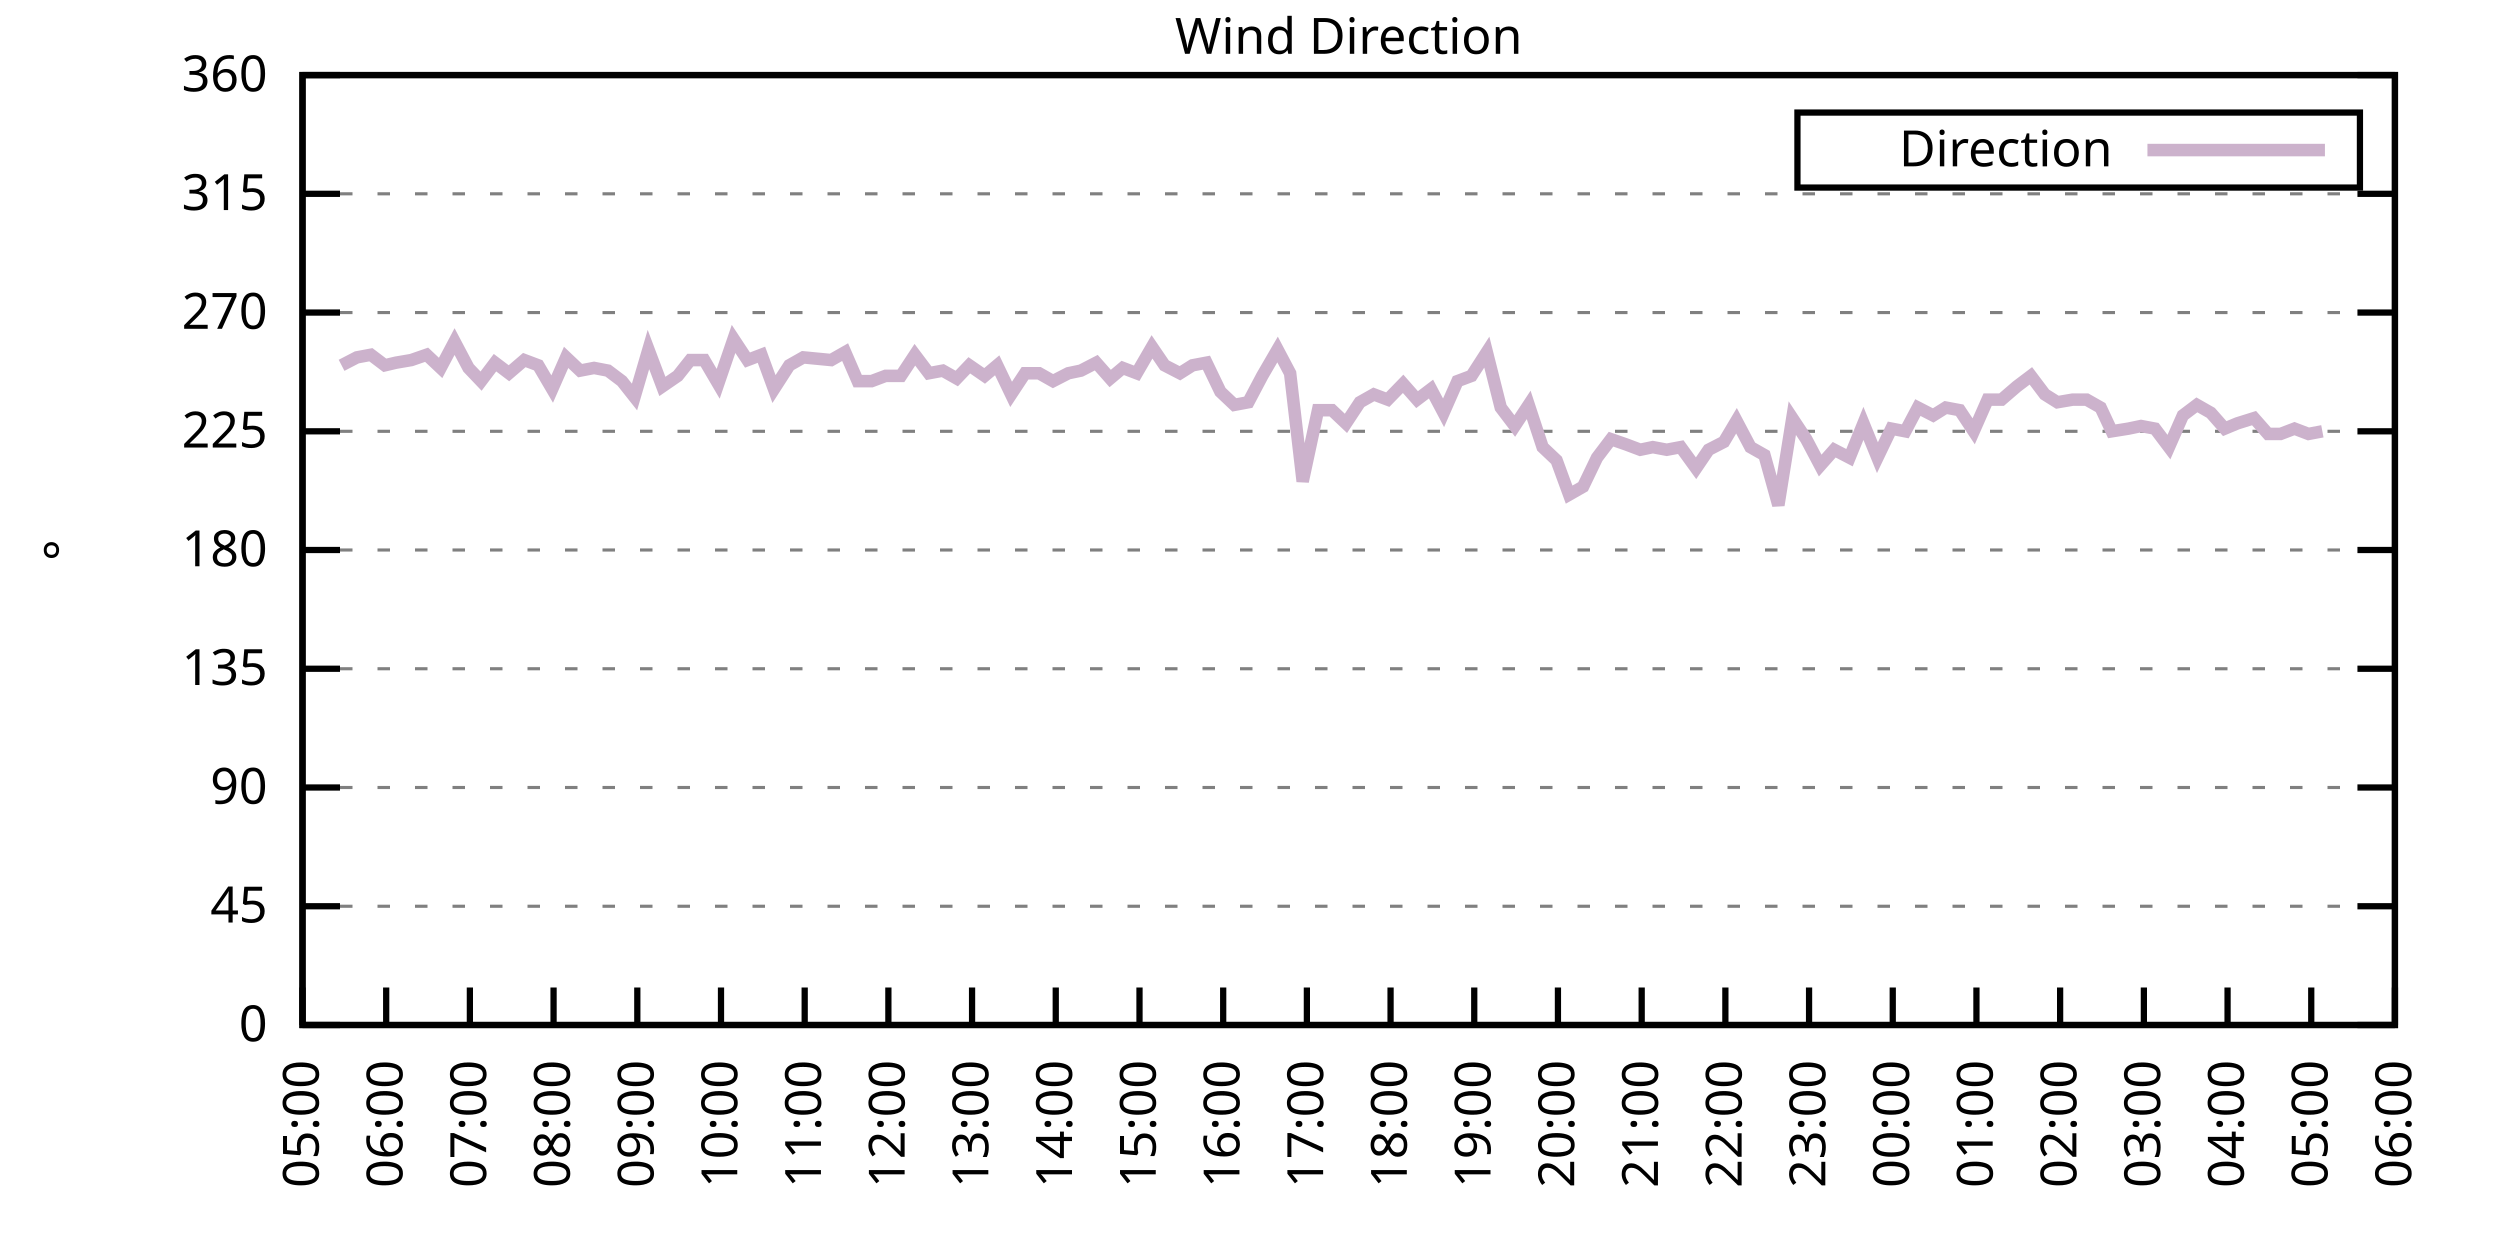
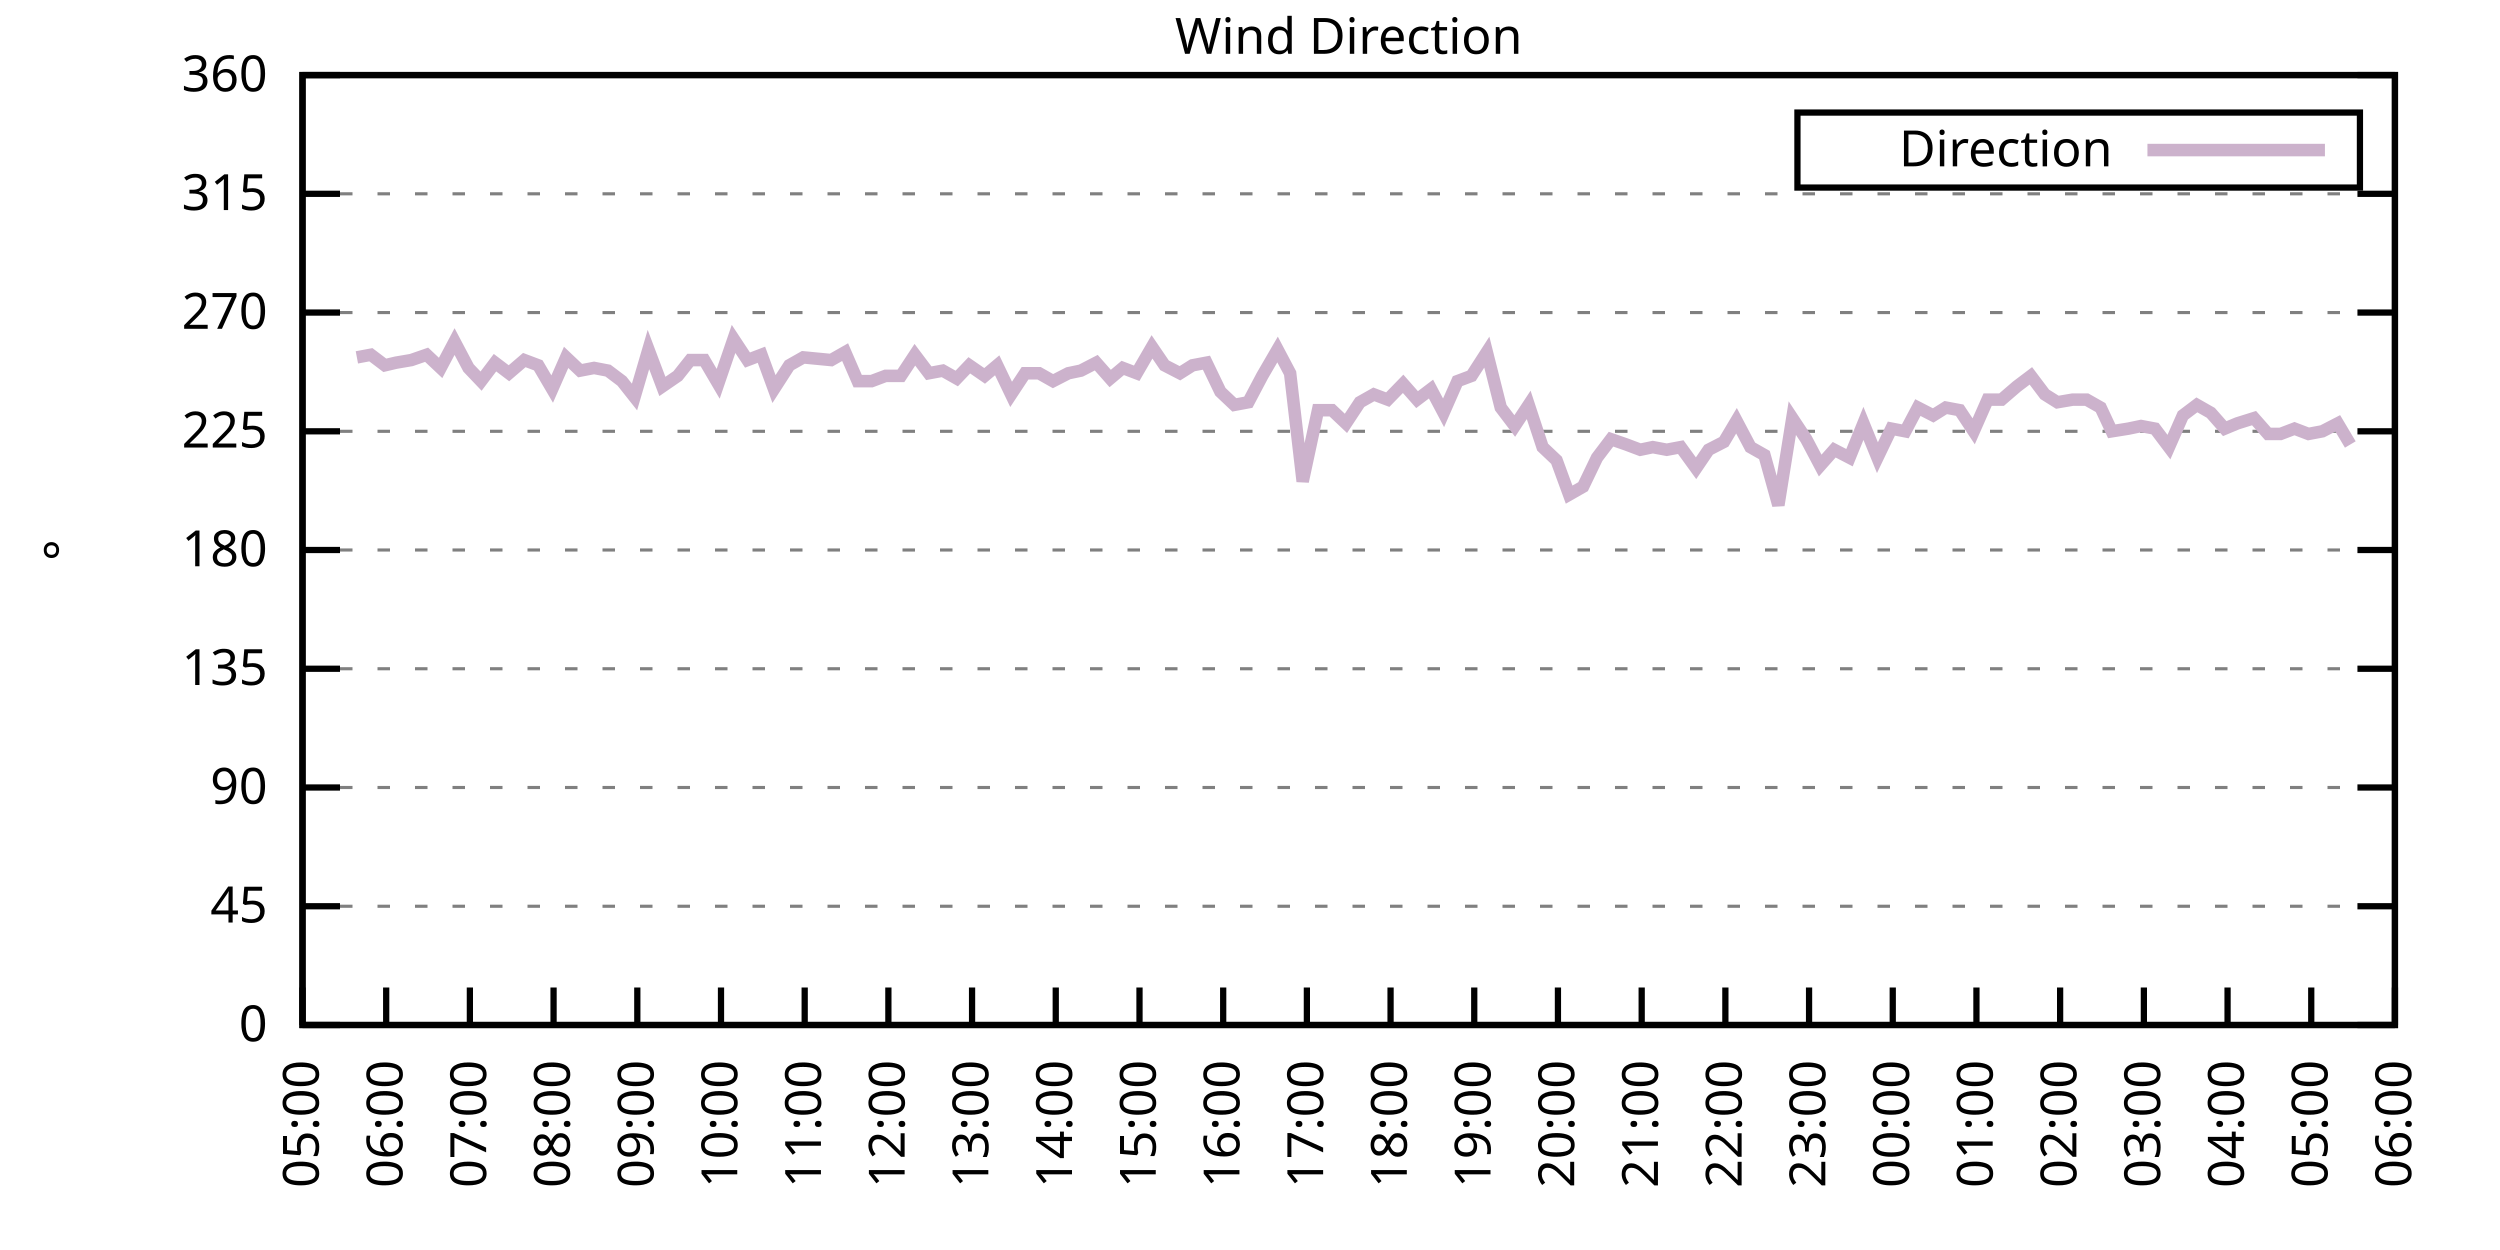
<svg xmlns="http://www.w3.org/2000/svg" xmlns:xlink="http://www.w3.org/1999/xlink" width="400" height="200" viewBox="0 0 400 200">
  <g id="gnuplot_canvas">
    <rect x="0" y="0" width="400" height="200" fill="none" />
    <defs>
      <circle id="gpDot" r="0.5" stroke-width="0.5" stroke="currentColor" />
      <path id="gpPt0" stroke-width="0.333" stroke="currentColor" d="M-1,0 h2 M0,-1 v2" />
      <path id="gpPt1" stroke-width="0.333" stroke="currentColor" d="M-1,-1 L1,1 M1,-1 L-1,1" />
      <path id="gpPt2" stroke-width="0.333" stroke="currentColor" d="M-1,0 L1,0 M0,-1 L0,1 M-1,-1 L1,1 M-1,1 L1,-1" />
      <rect id="gpPt3" stroke-width="0.333" stroke="currentColor" x="-1" y="-1" width="2" height="2" />
      <rect id="gpPt4" stroke-width="0.333" stroke="currentColor" fill="currentColor" x="-1" y="-1" width="2" height="2" />
      <circle id="gpPt5" stroke-width="0.333" stroke="currentColor" cx="0" cy="0" r="1" />
      <use xlink:href="#gpPt5" id="gpPt6" fill="currentColor" stroke="none" />
      <path id="gpPt7" stroke-width="0.333" stroke="currentColor" d="M0,-1.33 L-1.33,0.67 L1.33,0.67 z" />
      <use xlink:href="#gpPt7" id="gpPt8" fill="currentColor" stroke="none" />
      <use xlink:href="#gpPt7" id="gpPt9" stroke="currentColor" transform="rotate(180)" />
      <use xlink:href="#gpPt9" id="gpPt10" fill="currentColor" stroke="none" />
      <use xlink:href="#gpPt3" id="gpPt11" stroke="currentColor" transform="rotate(45)" />
      <use xlink:href="#gpPt11" id="gpPt12" fill="currentColor" stroke="none" />
      <path id="gpPt13" stroke-width="0.333" stroke="currentColor" d="M0,1.330 L1.265,0.411 L0.782,-1.067 L-0.782,-1.076 L-1.265,0.411 z" />
      <use xlink:href="#gpPt13" id="gpPt14" fill="currentColor" stroke="none" />
      <filter id="textbox" filterUnits="objectBoundingBox" x="0" y="0" height="1" width="1">
        <feFlood flood-color="white" flood-opacity="1" result="bgnd" />
        <feComposite in="SourceGraphic" in2="bgnd" operator="atop" />
      </filter>
      <filter id="greybox" filterUnits="objectBoundingBox" x="0" y="0" height="1" width="1">
        <feFlood flood-color="lightgrey" flood-opacity="1" result="grey" />
        <feComposite in="SourceGraphic" in2="grey" operator="atop" />
      </filter>
    </defs>
    <g fill="none" color="white" stroke="currentColor" stroke-width="1.00" stroke-linecap="butt" stroke-linejoin="miter">
</g>
    <g fill="none" color="black" stroke="currentColor" stroke-width="1.00" stroke-linecap="butt" stroke-linejoin="miter">
      <g stroke="none" shape-rendering="crispEdges">
        <polygon fill="rgb(255, 255, 255)" points="48.40,164.00 383.18,164.00 383.18,12.02 48.40,12.02 " />
      </g>
    </g>
    <g fill="none" color="black" stroke="currentColor" stroke-width="1.00" stroke-linecap="butt" stroke-linejoin="miter">
</g>
    <g fill="none" color="black" stroke="black" stroke-width="0.50" stroke-linecap="butt" stroke-linejoin="miter">
</g>
    <g fill="none" color="gray" stroke="currentColor" stroke-width="0.50" stroke-linecap="butt" stroke-linejoin="miter">
      <path stroke="gray" stroke-dasharray="2,4" class="gridline" d="M48.40,164.00 L383.19,164.00  " />
    </g>
    <g fill="none" color="gray" stroke="gray" stroke-width="1.00" stroke-linecap="butt" stroke-linejoin="miter">
</g>
    <g fill="none" color="black" stroke="currentColor" stroke-width="1.00" stroke-linecap="butt" stroke-linejoin="miter">
      <path stroke="black" d="M48.40,164.00 L54.40,164.00 M383.19,164.00 L377.19,164.00  " />
      <g transform="translate(42.80,166.60)" stroke="none" fill="black" font-family="Sans" font-size="8.00" text-anchor="end">
        <text>
          <tspan font-family="Sans"> 0</tspan>
        </text>
      </g>
    </g>
    <g fill="none" color="black" stroke="currentColor" stroke-width="1.00" stroke-linecap="butt" stroke-linejoin="miter">
</g>
    <g fill="none" color="black" stroke="black" stroke-width="0.50" stroke-linecap="butt" stroke-linejoin="miter">
</g>
    <g fill="none" color="gray" stroke="currentColor" stroke-width="0.50" stroke-linecap="butt" stroke-linejoin="miter">
      <path stroke="gray" stroke-dasharray="2,4" class="gridline" d="M48.40,145.00 L383.19,145.00  " />
    </g>
    <g fill="none" color="gray" stroke="gray" stroke-width="1.00" stroke-linecap="butt" stroke-linejoin="miter">
</g>
    <g fill="none" color="black" stroke="currentColor" stroke-width="1.00" stroke-linecap="butt" stroke-linejoin="miter">
      <path stroke="black" d="M48.40,145.00 L54.40,145.00 M383.19,145.00 L377.19,145.00  " />
      <g transform="translate(42.80,147.60)" stroke="none" fill="black" font-family="Sans" font-size="8.00" text-anchor="end">
        <text>
          <tspan font-family="Sans"> 45</tspan>
        </text>
      </g>
    </g>
    <g fill="none" color="black" stroke="currentColor" stroke-width="1.00" stroke-linecap="butt" stroke-linejoin="miter">
</g>
    <g fill="none" color="black" stroke="black" stroke-width="0.50" stroke-linecap="butt" stroke-linejoin="miter">
</g>
    <g fill="none" color="gray" stroke="currentColor" stroke-width="0.50" stroke-linecap="butt" stroke-linejoin="miter">
      <path stroke="gray" stroke-dasharray="2,4" class="gridline" d="M48.40,126.00 L383.19,126.00  " />
    </g>
    <g fill="none" color="gray" stroke="gray" stroke-width="1.00" stroke-linecap="butt" stroke-linejoin="miter">
</g>
    <g fill="none" color="black" stroke="currentColor" stroke-width="1.00" stroke-linecap="butt" stroke-linejoin="miter">
      <path stroke="black" d="M48.40,126.00 L54.40,126.00 M383.19,126.00 L377.19,126.00  " />
      <g transform="translate(42.80,128.60)" stroke="none" fill="black" font-family="Sans" font-size="8.00" text-anchor="end">
        <text>
          <tspan font-family="Sans"> 90</tspan>
        </text>
      </g>
    </g>
    <g fill="none" color="black" stroke="currentColor" stroke-width="1.00" stroke-linecap="butt" stroke-linejoin="miter">
</g>
    <g fill="none" color="black" stroke="black" stroke-width="0.50" stroke-linecap="butt" stroke-linejoin="miter">
</g>
    <g fill="none" color="gray" stroke="currentColor" stroke-width="0.50" stroke-linecap="butt" stroke-linejoin="miter">
      <path stroke="gray" stroke-dasharray="2,4" class="gridline" d="M48.40,107.00 L383.19,107.00  " />
    </g>
    <g fill="none" color="gray" stroke="gray" stroke-width="1.00" stroke-linecap="butt" stroke-linejoin="miter">
</g>
    <g fill="none" color="black" stroke="currentColor" stroke-width="1.00" stroke-linecap="butt" stroke-linejoin="miter">
      <path stroke="black" d="M48.40,107.00 L54.40,107.00 M383.19,107.00 L377.19,107.00  " />
      <g transform="translate(42.80,109.60)" stroke="none" fill="black" font-family="Sans" font-size="8.00" text-anchor="end">
        <text>
          <tspan font-family="Sans"> 135</tspan>
        </text>
      </g>
    </g>
    <g fill="none" color="black" stroke="currentColor" stroke-width="1.00" stroke-linecap="butt" stroke-linejoin="miter">
</g>
    <g fill="none" color="black" stroke="black" stroke-width="0.50" stroke-linecap="butt" stroke-linejoin="miter">
</g>
    <g fill="none" color="gray" stroke="currentColor" stroke-width="0.50" stroke-linecap="butt" stroke-linejoin="miter">
      <path stroke="gray" stroke-dasharray="2,4" class="gridline" d="M48.40,88.00 L383.19,88.00  " />
    </g>
    <g fill="none" color="gray" stroke="gray" stroke-width="1.00" stroke-linecap="butt" stroke-linejoin="miter">
</g>
    <g fill="none" color="black" stroke="currentColor" stroke-width="1.00" stroke-linecap="butt" stroke-linejoin="miter">
      <path stroke="black" d="M48.40,88.00 L54.40,88.00 M383.19,88.00 L377.19,88.00  " />
      <g transform="translate(42.80,90.60)" stroke="none" fill="black" font-family="Sans" font-size="8.00" text-anchor="end">
        <text>
          <tspan font-family="Sans"> 180</tspan>
        </text>
      </g>
    </g>
    <g fill="none" color="black" stroke="currentColor" stroke-width="1.00" stroke-linecap="butt" stroke-linejoin="miter">
</g>
    <g fill="none" color="black" stroke="black" stroke-width="0.50" stroke-linecap="butt" stroke-linejoin="miter">
</g>
    <g fill="none" color="gray" stroke="currentColor" stroke-width="0.50" stroke-linecap="butt" stroke-linejoin="miter">
      <path stroke="gray" stroke-dasharray="2,4" class="gridline" d="M48.40,69.01 L383.19,69.01  " />
    </g>
    <g fill="none" color="gray" stroke="gray" stroke-width="1.00" stroke-linecap="butt" stroke-linejoin="miter">
</g>
    <g fill="none" color="black" stroke="currentColor" stroke-width="1.00" stroke-linecap="butt" stroke-linejoin="miter">
      <path stroke="black" d="M48.40,69.01 L54.40,69.01 M383.19,69.01 L377.19,69.01  " />
      <g transform="translate(42.80,71.61)" stroke="none" fill="black" font-family="Sans" font-size="8.00" text-anchor="end">
        <text>
          <tspan font-family="Sans"> 225</tspan>
        </text>
      </g>
    </g>
    <g fill="none" color="black" stroke="currentColor" stroke-width="1.00" stroke-linecap="butt" stroke-linejoin="miter">
</g>
    <g fill="none" color="black" stroke="black" stroke-width="0.50" stroke-linecap="butt" stroke-linejoin="miter">
</g>
    <g fill="none" color="gray" stroke="currentColor" stroke-width="0.50" stroke-linecap="butt" stroke-linejoin="miter">
      <path stroke="gray" stroke-dasharray="2,4" class="gridline" d="M48.40,50.01 L383.19,50.01  " />
    </g>
    <g fill="none" color="gray" stroke="gray" stroke-width="1.00" stroke-linecap="butt" stroke-linejoin="miter">
</g>
    <g fill="none" color="black" stroke="currentColor" stroke-width="1.00" stroke-linecap="butt" stroke-linejoin="miter">
      <path stroke="black" d="M48.40,50.01 L54.40,50.01 M383.19,50.01 L377.19,50.01  " />
      <g transform="translate(42.80,52.61)" stroke="none" fill="black" font-family="Sans" font-size="8.00" text-anchor="end">
        <text>
          <tspan font-family="Sans"> 270</tspan>
        </text>
      </g>
    </g>
    <g fill="none" color="black" stroke="currentColor" stroke-width="1.00" stroke-linecap="butt" stroke-linejoin="miter">
</g>
    <g fill="none" color="black" stroke="black" stroke-width="0.50" stroke-linecap="butt" stroke-linejoin="miter">
</g>
    <g fill="none" color="gray" stroke="currentColor" stroke-width="0.50" stroke-linecap="butt" stroke-linejoin="miter">
      <path stroke="gray" stroke-dasharray="2,4" class="gridline" d="M48.40,31.01 L383.19,31.01  " />
    </g>
    <g fill="none" color="gray" stroke="gray" stroke-width="1.00" stroke-linecap="butt" stroke-linejoin="miter">
</g>
    <g fill="none" color="black" stroke="currentColor" stroke-width="1.00" stroke-linecap="butt" stroke-linejoin="miter">
      <path stroke="black" d="M48.40,31.01 L54.40,31.01 M383.19,31.01 L377.19,31.01  " />
      <g transform="translate(42.80,33.61)" stroke="none" fill="black" font-family="Sans" font-size="8.00" text-anchor="end">
        <text>
          <tspan font-family="Sans"> 315</tspan>
        </text>
      </g>
    </g>
    <g fill="none" color="black" stroke="currentColor" stroke-width="1.00" stroke-linecap="butt" stroke-linejoin="miter">
</g>
    <g fill="none" color="black" stroke="black" stroke-width="0.50" stroke-linecap="butt" stroke-linejoin="miter">
</g>
    <g fill="none" color="gray" stroke="currentColor" stroke-width="0.50" stroke-linecap="butt" stroke-linejoin="miter">
      <path stroke="gray" stroke-dasharray="2,4" class="gridline" d="M48.40,12.01 L383.19,12.01  " />
    </g>
    <g fill="none" color="gray" stroke="gray" stroke-width="1.00" stroke-linecap="butt" stroke-linejoin="miter">
</g>
    <g fill="none" color="black" stroke="currentColor" stroke-width="1.00" stroke-linecap="butt" stroke-linejoin="miter">
      <path stroke="black" d="M48.40,12.01 L54.40,12.01 M383.19,12.01 L377.19,12.01  " />
      <g transform="translate(42.80,14.61)" stroke="none" fill="black" font-family="Sans" font-size="8.00" text-anchor="end">
        <text>
          <tspan font-family="Sans"> 360</tspan>
        </text>
      </g>
    </g>
    <g fill="none" color="black" stroke="currentColor" stroke-width="1.00" stroke-linecap="butt" stroke-linejoin="miter">
      <path stroke="black" d="M48.40,164.00 L48.40,158.00  " />
      <g transform="translate(51.00,169.60) rotate(270.00)" stroke="none" fill="black" font-family="Sans" font-size="8.00" text-anchor="end">
        <text>
          <tspan font-family="Sans">05:00</tspan>
        </text>
      </g>
    </g>
    <g fill="none" color="black" stroke="currentColor" stroke-width="1.00" stroke-linecap="butt" stroke-linejoin="miter">
      <path stroke="black" d="M61.79,164.00 L61.79,158.00  " />
      <g transform="translate(64.39,169.60) rotate(270.00)" stroke="none" fill="black" font-family="Sans" font-size="8.00" text-anchor="end">
        <text>
          <tspan font-family="Sans">06:00</tspan>
        </text>
      </g>
    </g>
    <g fill="none" color="black" stroke="currentColor" stroke-width="1.00" stroke-linecap="butt" stroke-linejoin="miter">
      <path stroke="black" d="M75.18,164.00 L75.18,158.00  " />
      <g transform="translate(77.78,169.60) rotate(270.00)" stroke="none" fill="black" font-family="Sans" font-size="8.00" text-anchor="end">
        <text>
          <tspan font-family="Sans">07:00</tspan>
        </text>
      </g>
    </g>
    <g fill="none" color="black" stroke="currentColor" stroke-width="1.00" stroke-linecap="butt" stroke-linejoin="miter">
      <path stroke="black" d="M88.57,164.00 L88.57,158.00  " />
      <g transform="translate(91.17,169.60) rotate(270.00)" stroke="none" fill="black" font-family="Sans" font-size="8.00" text-anchor="end">
        <text>
          <tspan font-family="Sans">08:00</tspan>
        </text>
      </g>
    </g>
    <g fill="none" color="black" stroke="currentColor" stroke-width="1.00" stroke-linecap="butt" stroke-linejoin="miter">
      <path stroke="black" d="M101.97,164.00 L101.97,158.00  " />
      <g transform="translate(104.57,169.60) rotate(270.00)" stroke="none" fill="black" font-family="Sans" font-size="8.00" text-anchor="end">
        <text>
          <tspan font-family="Sans">09:00</tspan>
        </text>
      </g>
    </g>
    <g fill="none" color="black" stroke="currentColor" stroke-width="1.00" stroke-linecap="butt" stroke-linejoin="miter">
      <path stroke="black" d="M115.36,164.00 L115.36,158.00  " />
      <g transform="translate(117.96,169.60) rotate(270.00)" stroke="none" fill="black" font-family="Sans" font-size="8.00" text-anchor="end">
        <text>
          <tspan font-family="Sans">10:00</tspan>
        </text>
      </g>
    </g>
    <g fill="none" color="black" stroke="currentColor" stroke-width="1.00" stroke-linecap="butt" stroke-linejoin="miter">
      <path stroke="black" d="M128.75,164.00 L128.75,158.00  " />
      <g transform="translate(131.35,169.60) rotate(270.00)" stroke="none" fill="black" font-family="Sans" font-size="8.00" text-anchor="end">
        <text>
          <tspan font-family="Sans">11:00</tspan>
        </text>
      </g>
    </g>
    <g fill="none" color="black" stroke="currentColor" stroke-width="1.00" stroke-linecap="butt" stroke-linejoin="miter">
      <path stroke="black" d="M142.14,164.00 L142.14,158.00  " />
      <g transform="translate(144.74,169.60) rotate(270.00)" stroke="none" fill="black" font-family="Sans" font-size="8.00" text-anchor="end">
        <text>
          <tspan font-family="Sans">12:00</tspan>
        </text>
      </g>
    </g>
    <g fill="none" color="black" stroke="currentColor" stroke-width="1.00" stroke-linecap="butt" stroke-linejoin="miter">
      <path stroke="black" d="M155.53,164.00 L155.53,158.00  " />
      <g transform="translate(158.13,169.60) rotate(270.00)" stroke="none" fill="black" font-family="Sans" font-size="8.00" text-anchor="end">
        <text>
          <tspan font-family="Sans">13:00</tspan>
        </text>
      </g>
    </g>
    <g fill="none" color="black" stroke="currentColor" stroke-width="1.00" stroke-linecap="butt" stroke-linejoin="miter">
      <path stroke="black" d="M168.92,164.00 L168.92,158.00  " />
      <g transform="translate(171.52,169.60) rotate(270.00)" stroke="none" fill="black" font-family="Sans" font-size="8.00" text-anchor="end">
        <text>
          <tspan font-family="Sans">14:00</tspan>
        </text>
      </g>
    </g>
    <g fill="none" color="black" stroke="currentColor" stroke-width="1.00" stroke-linecap="butt" stroke-linejoin="miter">
      <path stroke="black" d="M182.32,164.00 L182.32,158.00  " />
      <g transform="translate(184.92,169.60) rotate(270.00)" stroke="none" fill="black" font-family="Sans" font-size="8.00" text-anchor="end">
        <text>
          <tspan font-family="Sans">15:00</tspan>
        </text>
      </g>
    </g>
    <g fill="none" color="black" stroke="currentColor" stroke-width="1.00" stroke-linecap="butt" stroke-linejoin="miter">
      <path stroke="black" d="M195.71,164.00 L195.71,158.00  " />
      <g transform="translate(198.31,169.60) rotate(270.00)" stroke="none" fill="black" font-family="Sans" font-size="8.00" text-anchor="end">
        <text>
          <tspan font-family="Sans">16:00</tspan>
        </text>
      </g>
    </g>
    <g fill="none" color="black" stroke="currentColor" stroke-width="1.00" stroke-linecap="butt" stroke-linejoin="miter">
      <path stroke="black" d="M209.10,164.00 L209.10,158.00  " />
      <g transform="translate(211.70,169.60) rotate(270.00)" stroke="none" fill="black" font-family="Sans" font-size="8.00" text-anchor="end">
        <text>
          <tspan font-family="Sans">17:00</tspan>
        </text>
      </g>
    </g>
    <g fill="none" color="black" stroke="currentColor" stroke-width="1.00" stroke-linecap="butt" stroke-linejoin="miter">
      <path stroke="black" d="M222.49,164.00 L222.49,158.00  " />
      <g transform="translate(225.09,169.60) rotate(270.00)" stroke="none" fill="black" font-family="Sans" font-size="8.00" text-anchor="end">
        <text>
          <tspan font-family="Sans">18:00</tspan>
        </text>
      </g>
    </g>
    <g fill="none" color="black" stroke="currentColor" stroke-width="1.00" stroke-linecap="butt" stroke-linejoin="miter">
      <path stroke="black" d="M235.88,164.00 L235.88,158.00  " />
      <g transform="translate(238.48,169.60) rotate(270.00)" stroke="none" fill="black" font-family="Sans" font-size="8.00" text-anchor="end">
        <text>
          <tspan font-family="Sans">19:00</tspan>
        </text>
      </g>
    </g>
    <g fill="none" color="black" stroke="currentColor" stroke-width="1.00" stroke-linecap="butt" stroke-linejoin="miter">
      <path stroke="black" d="M249.27,164.00 L249.27,158.00  " />
      <g transform="translate(251.87,169.60) rotate(270.00)" stroke="none" fill="black" font-family="Sans" font-size="8.00" text-anchor="end">
        <text>
          <tspan font-family="Sans">20:00</tspan>
        </text>
      </g>
    </g>
    <g fill="none" color="black" stroke="currentColor" stroke-width="1.00" stroke-linecap="butt" stroke-linejoin="miter">
      <path stroke="black" d="M262.67,164.00 L262.67,158.00  " />
      <g transform="translate(265.27,169.60) rotate(270.00)" stroke="none" fill="black" font-family="Sans" font-size="8.00" text-anchor="end">
        <text>
          <tspan font-family="Sans">21:00</tspan>
        </text>
      </g>
    </g>
    <g fill="none" color="black" stroke="currentColor" stroke-width="1.00" stroke-linecap="butt" stroke-linejoin="miter">
      <path stroke="black" d="M276.06,164.00 L276.06,158.00  " />
      <g transform="translate(278.66,169.60) rotate(270.00)" stroke="none" fill="black" font-family="Sans" font-size="8.00" text-anchor="end">
        <text>
          <tspan font-family="Sans">22:00</tspan>
        </text>
      </g>
    </g>
    <g fill="none" color="black" stroke="currentColor" stroke-width="1.00" stroke-linecap="butt" stroke-linejoin="miter">
      <path stroke="black" d="M289.45,164.00 L289.45,158.00  " />
      <g transform="translate(292.05,169.60) rotate(270.00)" stroke="none" fill="black" font-family="Sans" font-size="8.00" text-anchor="end">
        <text>
          <tspan font-family="Sans">23:00</tspan>
        </text>
      </g>
    </g>
    <g fill="none" color="black" stroke="currentColor" stroke-width="1.00" stroke-linecap="butt" stroke-linejoin="miter">
      <path stroke="black" d="M302.84,164.00 L302.84,158.00  " />
      <g transform="translate(305.44,169.60) rotate(270.00)" stroke="none" fill="black" font-family="Sans" font-size="8.00" text-anchor="end">
        <text>
          <tspan font-family="Sans">00:00</tspan>
        </text>
      </g>
    </g>
    <g fill="none" color="black" stroke="currentColor" stroke-width="1.00" stroke-linecap="butt" stroke-linejoin="miter">
      <path stroke="black" d="M316.23,164.00 L316.23,158.00  " />
      <g transform="translate(318.83,169.60) rotate(270.00)" stroke="none" fill="black" font-family="Sans" font-size="8.00" text-anchor="end">
        <text>
          <tspan font-family="Sans">01:00</tspan>
        </text>
      </g>
    </g>
    <g fill="none" color="black" stroke="currentColor" stroke-width="1.00" stroke-linecap="butt" stroke-linejoin="miter">
      <path stroke="black" d="M329.62,164.00 L329.62,158.00  " />
      <g transform="translate(332.22,169.60) rotate(270.00)" stroke="none" fill="black" font-family="Sans" font-size="8.00" text-anchor="end">
        <text>
          <tspan font-family="Sans">02:00</tspan>
        </text>
      </g>
    </g>
    <g fill="none" color="black" stroke="currentColor" stroke-width="1.00" stroke-linecap="butt" stroke-linejoin="miter">
      <path stroke="black" d="M343.02,164.00 L343.02,158.00  " />
      <g transform="translate(345.62,169.60) rotate(270.00)" stroke="none" fill="black" font-family="Sans" font-size="8.00" text-anchor="end">
        <text>
          <tspan font-family="Sans">03:00</tspan>
        </text>
      </g>
    </g>
    <g fill="none" color="black" stroke="currentColor" stroke-width="1.00" stroke-linecap="butt" stroke-linejoin="miter">
      <path stroke="black" d="M356.41,164.00 L356.41,158.00  " />
      <g transform="translate(359.01,169.60) rotate(270.00)" stroke="none" fill="black" font-family="Sans" font-size="8.00" text-anchor="end">
        <text>
          <tspan font-family="Sans">04:00</tspan>
        </text>
      </g>
    </g>
    <g fill="none" color="black" stroke="currentColor" stroke-width="1.00" stroke-linecap="butt" stroke-linejoin="miter">
      <path stroke="black" d="M369.80,164.00 L369.80,158.00  " />
      <g transform="translate(372.40,169.60) rotate(270.00)" stroke="none" fill="black" font-family="Sans" font-size="8.00" text-anchor="end">
        <text>
          <tspan font-family="Sans">05:00</tspan>
        </text>
      </g>
    </g>
    <g fill="none" color="black" stroke="currentColor" stroke-width="1.00" stroke-linecap="butt" stroke-linejoin="miter">
      <path stroke="black" d="M383.19,164.00 L383.19,158.00  " />
      <g transform="translate(385.79,169.60) rotate(270.00)" stroke="none" fill="black" font-family="Sans" font-size="8.00" text-anchor="end">
        <text>
          <tspan font-family="Sans">06:00</tspan>
        </text>
      </g>
    </g>
    <g fill="none" color="black" stroke="currentColor" stroke-width="1.00" stroke-linecap="butt" stroke-linejoin="miter">
</g>
    <g fill="none" color="black" stroke="currentColor" stroke-width="1.00" stroke-linecap="butt" stroke-linejoin="miter">
      <path stroke="black" d="M48.40,12.01 L48.40,164.00 L383.19,164.00 L383.19,12.01 L48.40,12.01 Z  " />
    </g>
    <g fill="none" color="black" stroke="currentColor" stroke-width="1.00" stroke-linecap="butt" stroke-linejoin="miter">
</g>
    <g fill="none" color="black" stroke="currentColor" stroke-width="1.00" stroke-linecap="butt" stroke-linejoin="miter">
      <path stroke="black" d="M287.59,30.01 L287.59,18.01 L377.59,18.01 L377.59,30.01 L287.59,30.01 Z  " />
    </g>
    <g id="Wind_direction_plot_1">
      <g fill="none" color="white" stroke="black" stroke-width="2.00" stroke-linecap="butt" stroke-linejoin="miter">
</g>
      <g fill="none" color="black" stroke="currentColor" stroke-width="2.00" stroke-linecap="butt" stroke-linejoin="miter">
        <g transform="translate(337.99,26.61)" stroke="none" fill="black" font-family="Sans" font-size="8.00" text-anchor="end">
          <text>
            <tspan font-family="Sans">Direction</tspan>
          </text>
        </g>
      </g>
      <g fill="none" color="black" stroke="currentColor" stroke-width="2.00" stroke-linecap="butt" stroke-linejoin="miter">
-         <path stroke="rgb(204, 178, 204)" d="M343.59,24.01 L371.99,24.01 M54.65,58.45 L57.10,57.18 L59.34,56.76 L61.57,58.45 L63.35,58.03 L65.81,57.61   L68.26,56.76 L70.50,58.87 L72.73,54.65 L74.96,58.87 L76.97,60.98 L79.20,58.03 L81.43,59.72 L83.89,57.61   L86.12,58.45 L88.35,62.25 L90.58,57.18 L92.82,59.30 L95.05,58.87 L97.28,59.30 L99.51,60.98 L101.52,63.52   L103.75,55.92 L105.98,61.83 L108.44,60.14 L110.45,57.61 L112.68,57.61 L114.91,61.41 L117.37,54.23 L119.60,57.61   L121.83,56.76 L123.84,62.25 L126.29,58.45 L128.53,57.18 L132.99,57.61 L135.22,56.34 L137.23,60.98 L139.46,60.98   L141.69,60.14 L144.15,60.14 L146.38,56.76 L148.61,59.72 L150.85,59.30 L153.08,60.56 L155.09,58.45 L157.54,60.14   L159.55,58.45 L161.78,63.10 L164.01,59.72 L166.25,59.72 L168.48,60.98 L170.93,59.72 L172.94,59.30 L175.40,58.03   L177.63,60.56 L179.64,58.87 L181.87,59.72 L184.32,55.50 L186.33,58.45 L188.79,59.72 L190.80,58.45 L193.03,58.03   L195.26,62.67 L197.49,64.78 L199.73,64.36 L201.96,60.14 L204.41,55.92 L206.42,59.72 L208.43,77.03 L210.88,65.63   L213.12,65.63 L215.35,67.74 L217.58,64.36 L219.81,63.10 L222.04,63.94 L224.50,61.41 L226.73,63.94 L228.96,62.25   L230.97,66.05 L233.20,60.98 L235.44,60.14 L237.89,56.34 L240.12,65.21 L242.36,68.16 L244.59,64.78 L246.82,71.54   L249.05,73.65 L251.06,79.14 L253.29,77.87 L255.52,73.23 L257.76,70.27 L260.21,71.12 L262.44,71.96 L264.45,71.54   L266.68,71.96 L268.92,71.54 L271.37,74.92 L273.38,71.96 L275.83,70.70 L277.84,67.32 L280.07,71.54 L282.31,72.81   L284.54,80.83 L286.77,66.90 L289.00,70.27 L291.23,74.49 L293.47,71.96 L295.92,73.23 L298.15,67.74 L300.39,73.23   L302.62,68.58 L304.85,69.01 L306.86,65.21 L309.31,66.47 L311.32,65.21 L313.55,65.63 L315.79,69.01 L318.02,63.94   L320.25,63.94 L322.70,61.83 L324.94,60.14 L327.17,63.10 L329.18,64.36 L331.63,63.94 L333.86,63.94 L336.10,65.21   L337.88,69.01 L340.56,68.58 L342.57,68.16 L344.80,68.58 L347.03,71.54 L349.26,66.47 L351.50,64.78 L353.73,66.05   L355.96,68.58 L357.97,67.74 L360.65,66.90 L362.88,69.43 L364.89,69.43 L367.12,68.58 L369.35,69.43 L371.58,69.01    " />
+         <path stroke="rgb(204, 178, 204)" d="M343.59,24.01 L371.99,24.01 M57.10,57.18 L59.34,56.76 L61.57,58.45 L63.35,58.03 L65.81,57.61 L68.26,56.76   L70.50,58.87 L72.73,54.65 L74.96,58.87 L76.97,60.98 L79.20,58.03 L81.43,59.72 L83.89,57.61 L86.12,58.45   L88.35,62.25 L90.58,57.18 L92.82,59.30 L95.05,58.87 L97.28,59.30 L99.51,60.98 L101.52,63.52 L103.75,55.92   L105.98,61.83 L108.44,60.14 L110.45,57.61 L112.68,57.61 L114.91,61.41 L117.37,54.23 L119.60,57.61 L121.83,56.76   L123.84,62.25 L126.29,58.45 L128.53,57.18 L132.99,57.61 L135.22,56.34 L137.23,60.98 L139.46,60.98 L141.69,60.14   L144.15,60.14 L146.38,56.76 L148.61,59.72 L150.85,59.30 L153.08,60.56 L155.09,58.45 L157.54,60.14 L159.55,58.45   L161.78,63.10 L164.01,59.72 L166.25,59.72 L168.48,60.98 L170.93,59.72 L172.94,59.30 L175.40,58.03 L177.63,60.56   L179.64,58.87 L181.87,59.72 L184.32,55.50 L186.33,58.45 L188.79,59.72 L190.80,58.45 L193.03,58.03 L195.26,62.67   L197.49,64.78 L199.73,64.36 L201.96,60.14 L204.41,55.92 L206.42,59.72 L208.43,77.03 L210.88,65.63 L213.12,65.63   L215.35,67.74 L217.58,64.36 L219.81,63.10 L222.04,63.94 L224.50,61.41 L226.73,63.94 L228.96,62.25 L230.97,66.05   L233.20,60.98 L235.44,60.14 L237.89,56.34 L240.12,65.21 L242.36,68.16 L244.59,64.78 L246.82,71.54 L249.05,73.65   L251.06,79.14 L253.29,77.87 L255.52,73.23 L257.76,70.27 L260.21,71.12 L262.44,71.96 L264.45,71.54 L266.68,71.96   L268.92,71.54 L271.37,74.92 L273.38,71.96 L275.83,70.70 L277.84,67.32 L280.07,71.54 L282.31,72.81 L284.54,80.83   L286.77,66.90 L289.00,70.27 L291.23,74.49 L293.47,71.96 L295.92,73.23 L298.15,67.74 L300.39,73.23 L302.62,68.58   L304.85,69.01 L306.86,65.21 L309.31,66.47 L311.32,65.21 L313.55,65.63 L315.79,69.01 L318.02,63.94 L320.25,63.94   L322.70,61.83 L324.94,60.14 L327.17,63.10 L329.18,64.36 L331.63,63.94 L333.86,63.94 L336.10,65.21 L337.88,69.01   L340.56,68.58 L342.57,68.16 L344.80,68.58 L347.03,71.54 L349.26,66.47 L351.50,64.78 L353.73,66.05 L355.96,68.58   L357.97,67.74 L360.65,66.90 L362.88,69.43 L364.89,69.43 L367.12,68.58 L369.35,69.43 L371.58,69.01 L374.04,67.74   L376.05,71.12  " />
      </g>
    </g>
    <g fill="none" color="black" stroke="currentColor" stroke-width="2.00" stroke-linecap="butt" stroke-linejoin="miter">
</g>
    <g fill="none" color="black" stroke="black" stroke-width="1.00" stroke-linecap="butt" stroke-linejoin="miter">
</g>
    <g fill="none" color="black" stroke="currentColor" stroke-width="1.00" stroke-linecap="butt" stroke-linejoin="miter">
      <path stroke="black" d="M48.40,12.01 L48.40,164.00 L383.19,164.00 L383.19,12.01 L48.40,12.01 Z  " />
      <g transform="translate(12.80,88.01) rotate(270.00)" stroke="none" fill="black" font-family="Sans" font-size="8.00" text-anchor="middle">
        <text>
          <tspan font-family="Sans">°</tspan>
        </text>
      </g>
    </g>
    <g fill="none" color="black" stroke="currentColor" stroke-width="1.00" stroke-linecap="butt" stroke-linejoin="miter">
</g>
    <g fill="none" color="black" stroke="currentColor" stroke-width="1.00" stroke-linecap="butt" stroke-linejoin="miter">
      <g transform="translate(215.79,8.61)" stroke="none" fill="black" font-family="Sans" font-size="8.00" text-anchor="middle">
        <text>
          <tspan font-family="Sans">Wind Direction</tspan>
        </text>
      </g>
    </g>
    <g fill="none" color="black" stroke="currentColor" stroke-width="1.00" stroke-linecap="butt" stroke-linejoin="miter">
</g>
  </g>
</svg>
